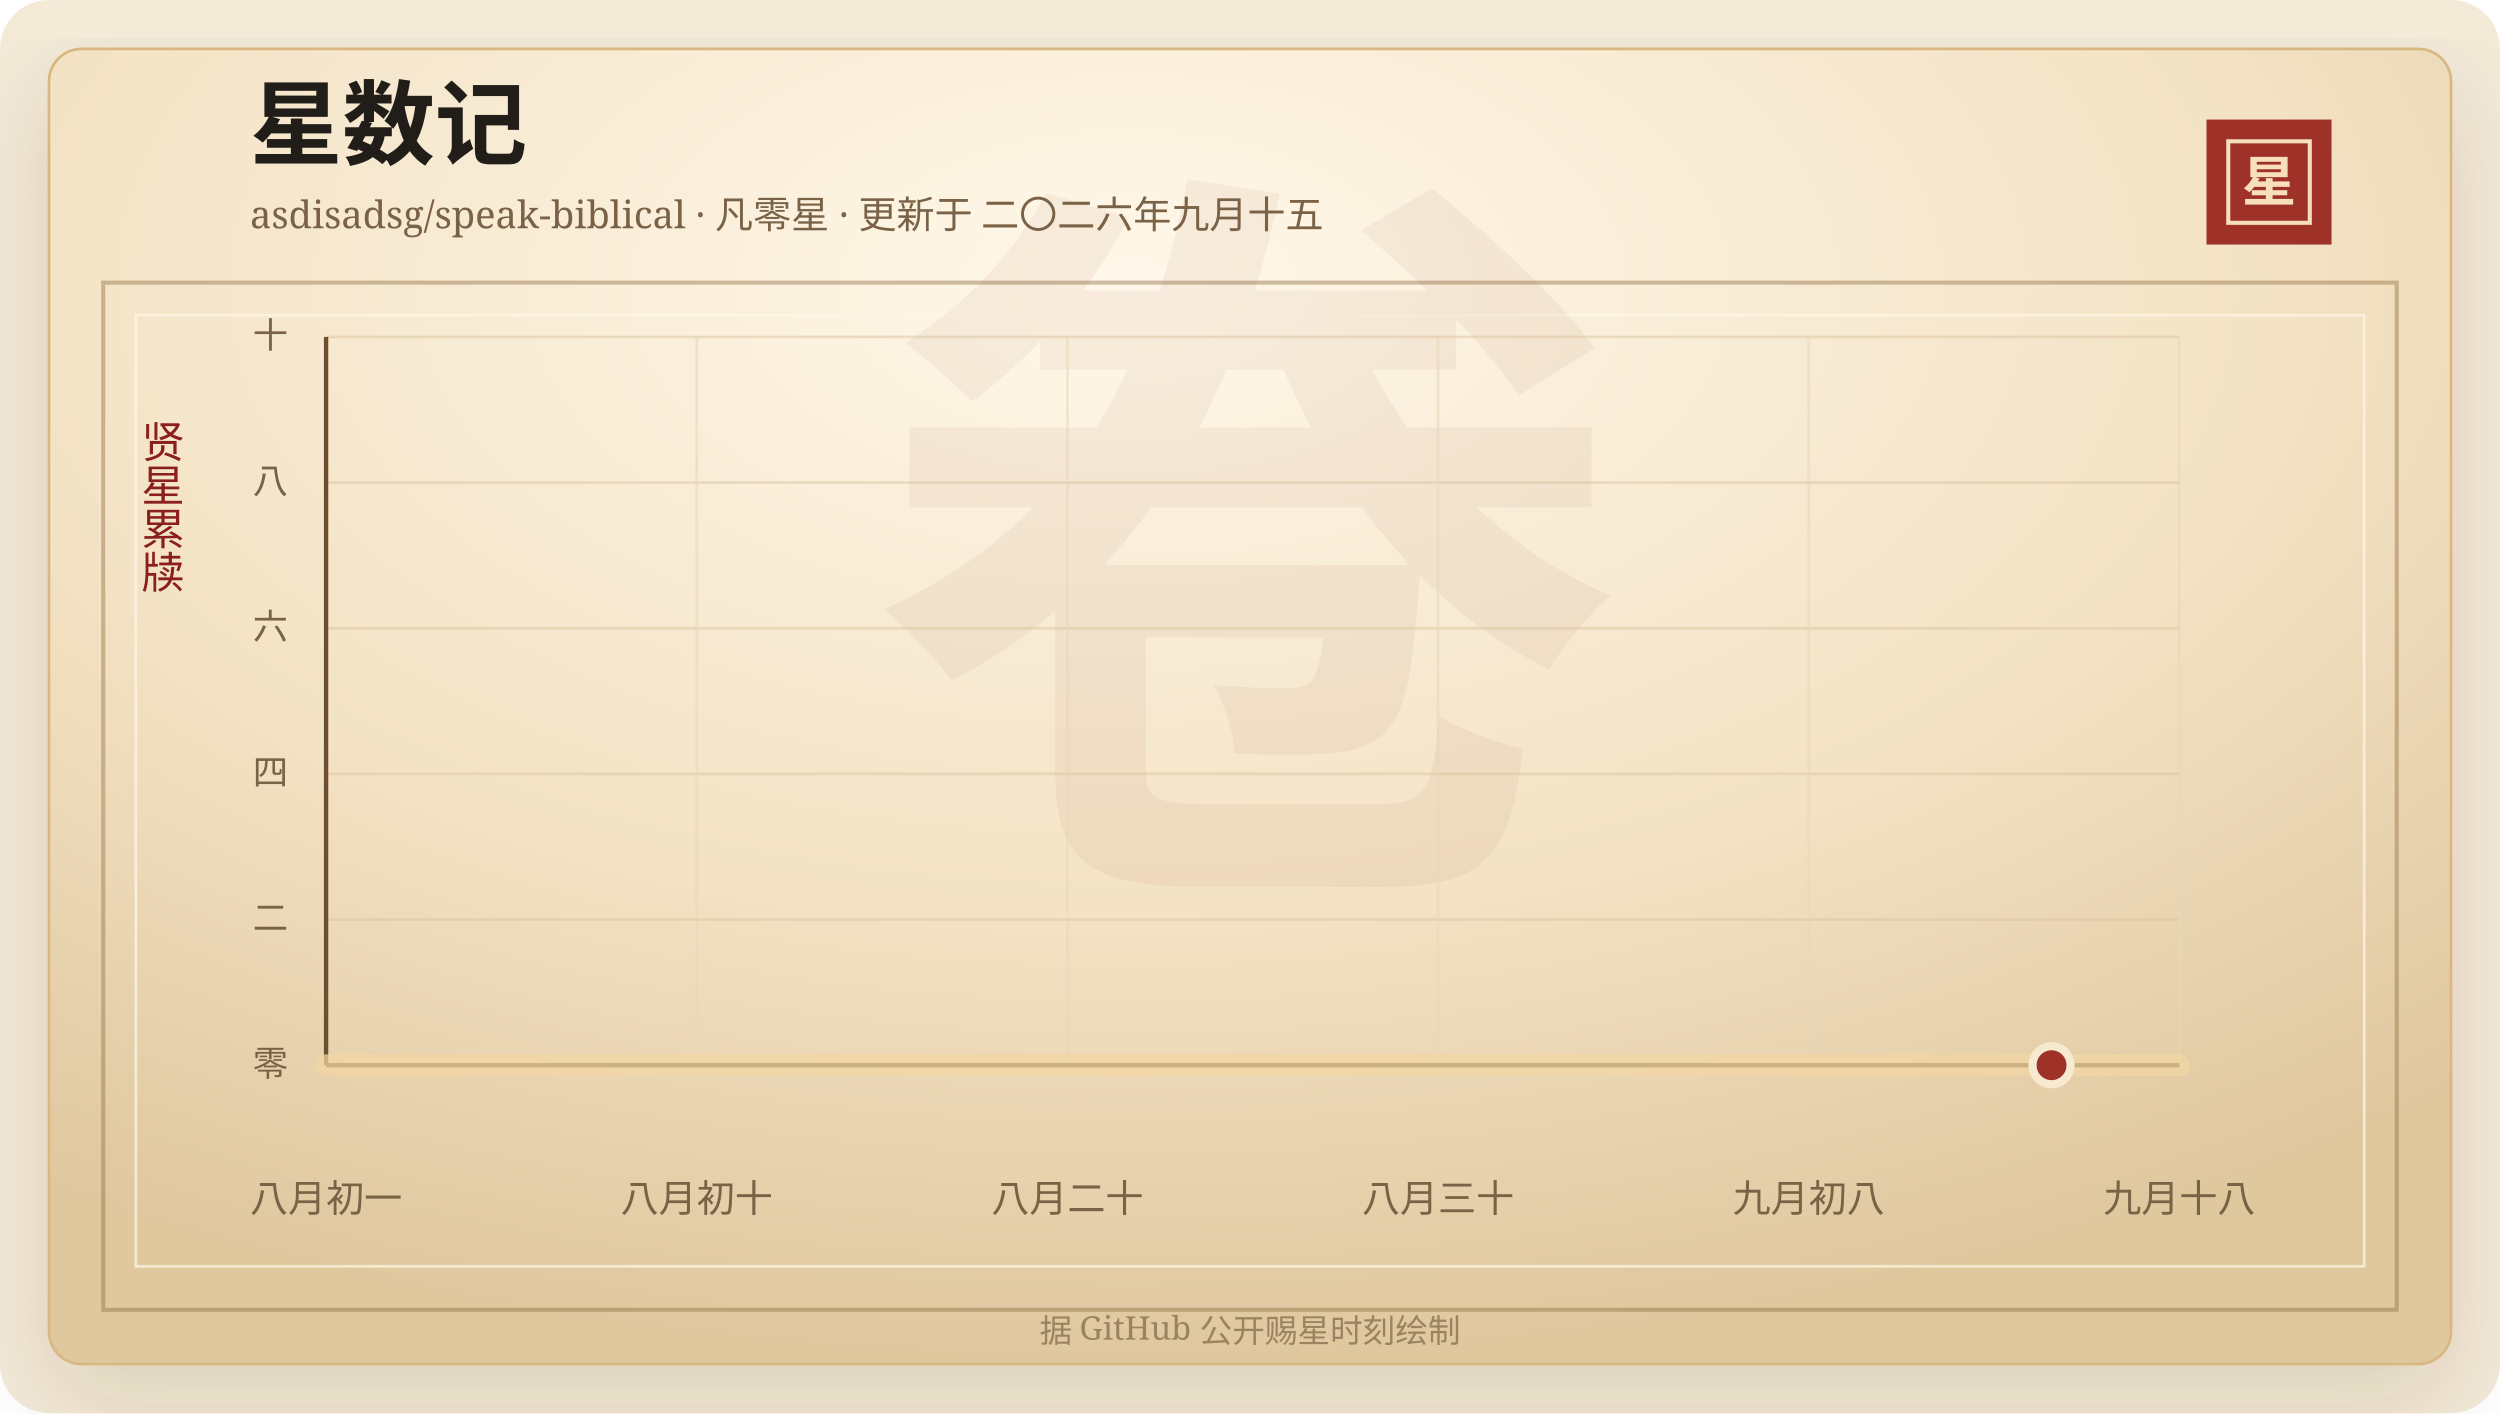
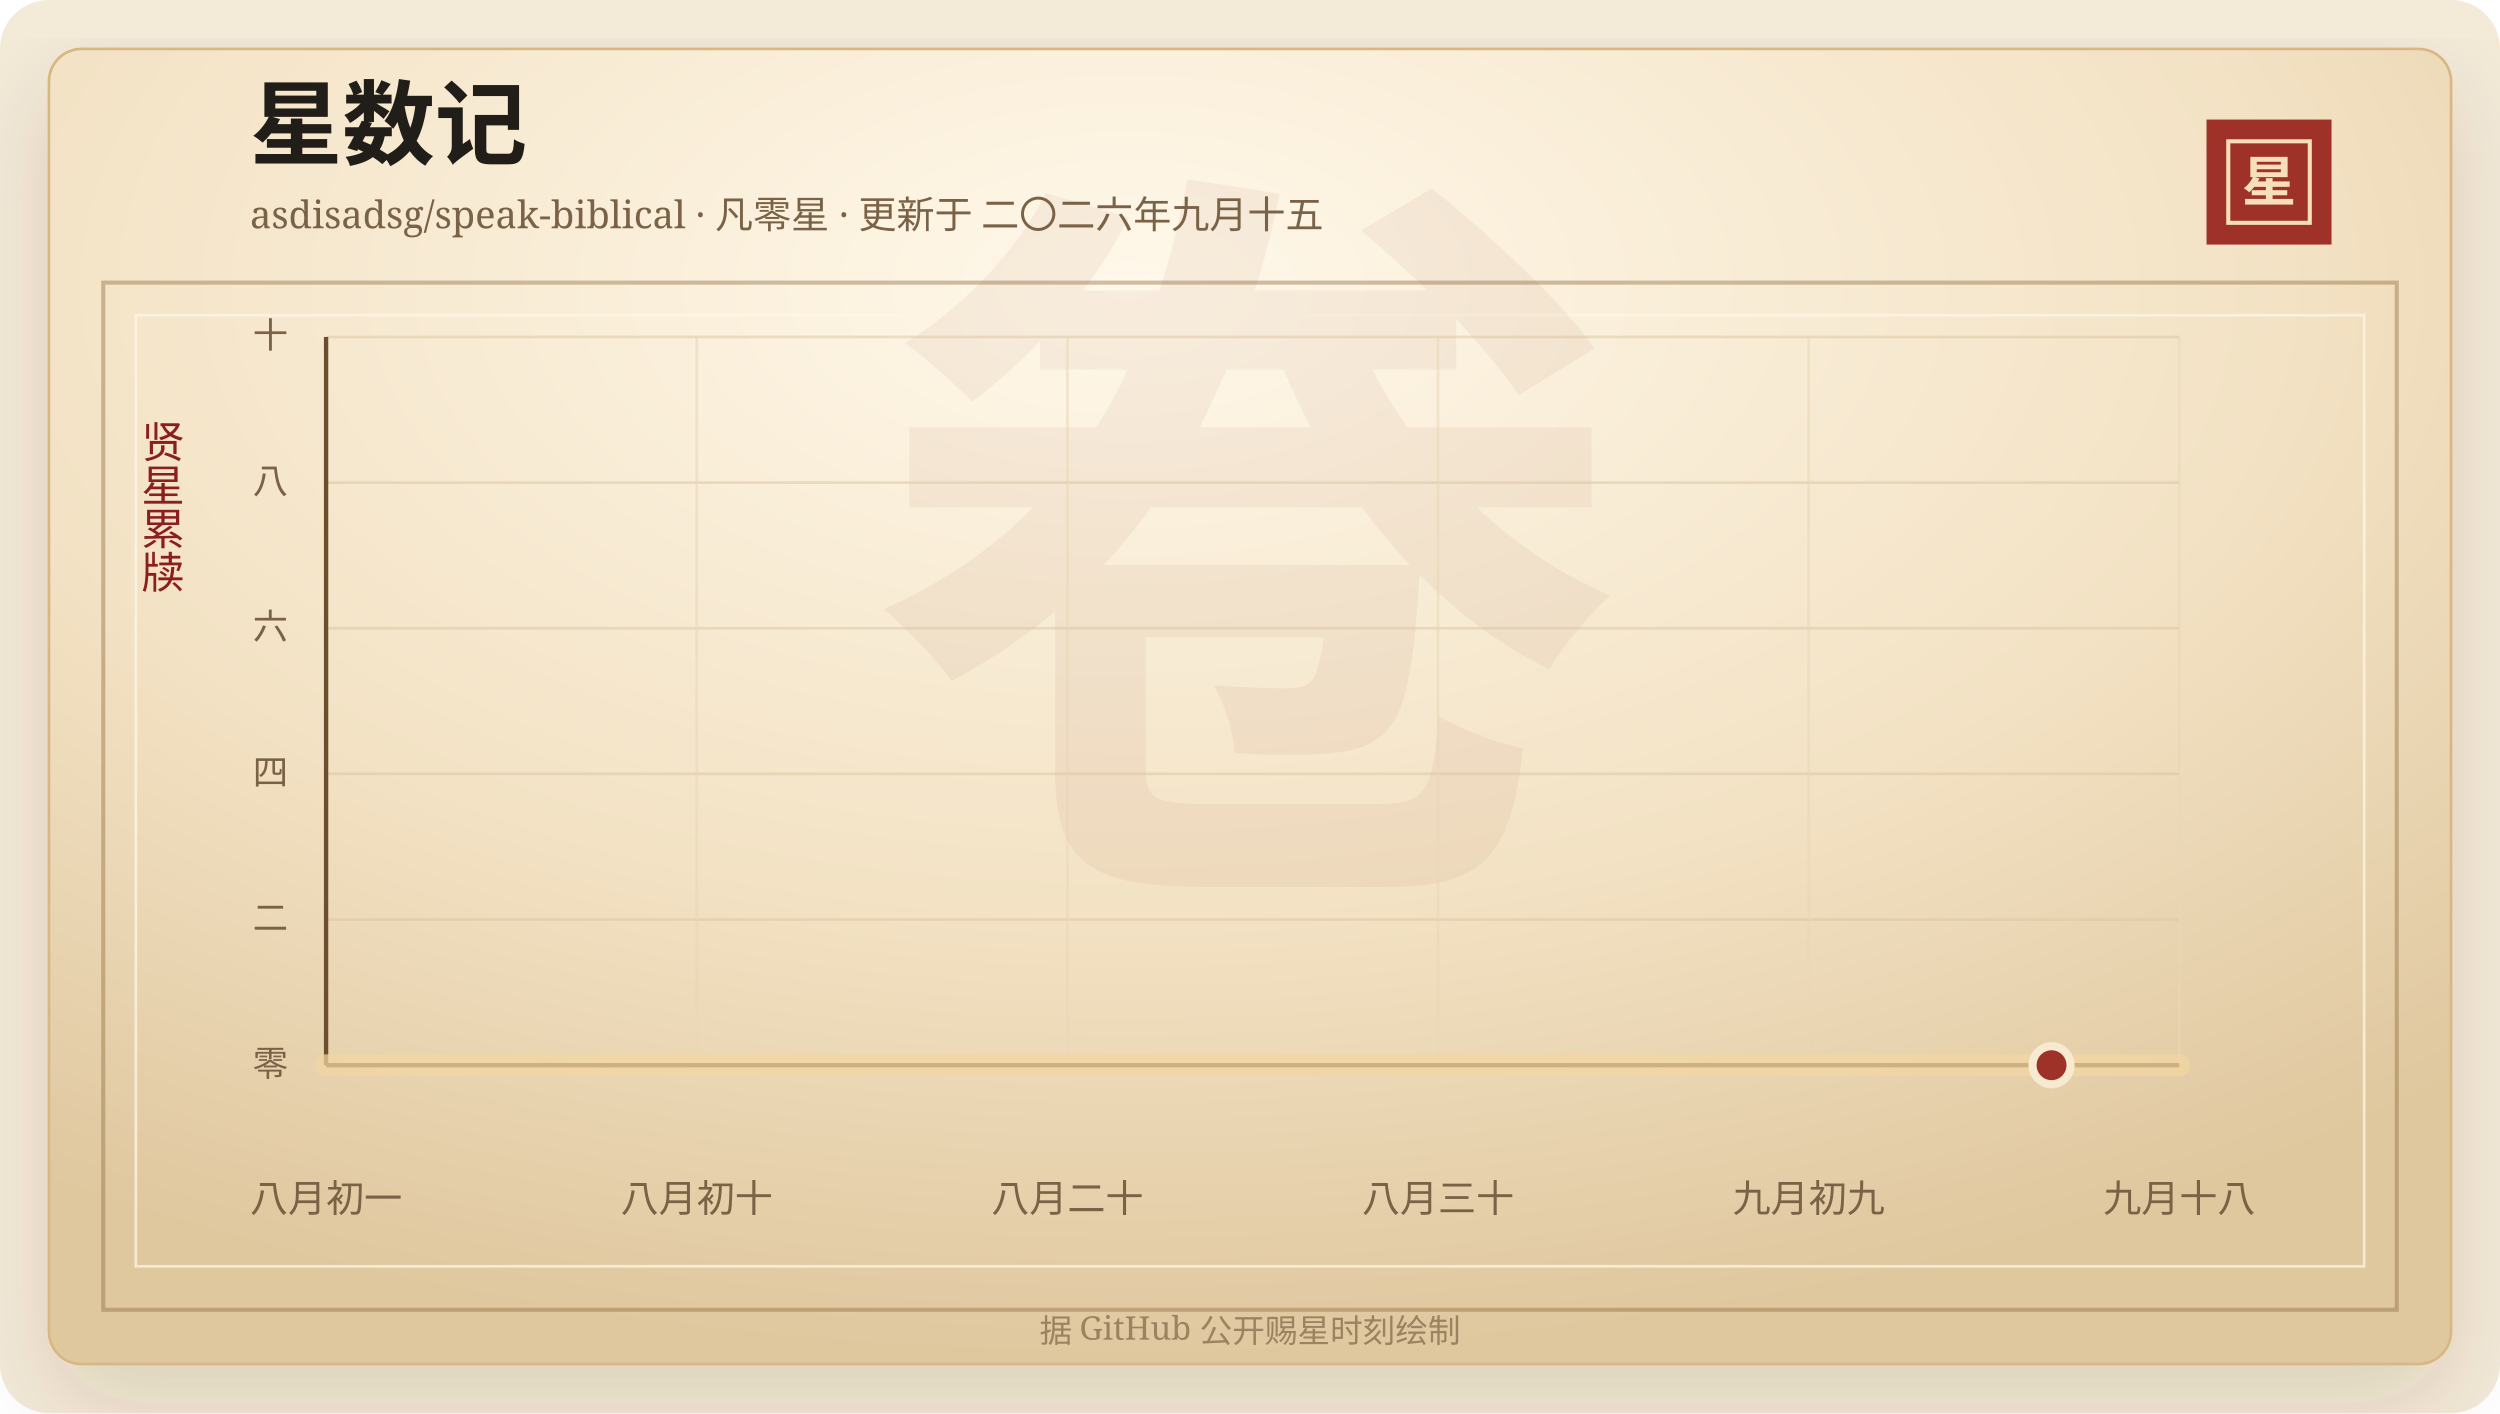
<svg xmlns="http://www.w3.org/2000/svg" width="920" height="520" viewBox="0 0 920 520" role="img" aria-labelledby="title desc">
  <defs>
    <linearGradient id="line" x1="0" x2="1" y1="0" y2="0">
      <stop offset="0%" stop-color="#7d2017" />
      <stop offset="58%" stop-color="#b33426" />
      <stop offset="100%" stop-color="#d65a32" />
    </linearGradient>
    <linearGradient id="area" x1="0" x2="0" y1="0" y2="1">
      <stop offset="0%" stop-color="#b33426" stop-opacity="0.2" />
      <stop offset="100%" stop-color="#b33426" stop-opacity="0" />
    </linearGradient>
    <radialGradient id="paper" cx="45%" cy="18%" r="82%">
      <stop offset="0%" stop-color="#fff8ea" />
      <stop offset="58%" stop-color="#f3e2c4" />
      <stop offset="100%" stop-color="#dfc79e" />
    </radialGradient>
    <filter id="shadow" x="-20%" y="-20%" width="140%" height="140%">
      <feDropShadow dx="0" dy="14" stdDeviation="18" flood-color="#3b2a20" flood-opacity="0.14" />
    </filter>
  </defs>
  <rect width="920" height="520" rx="18" fill="#f4ead8" />
  <rect x="18" y="18" width="884" height="484" rx="12" fill="url(#paper)" stroke="#d8b783" filter="url(#shadow)" />
  <rect x="38" y="104" width="844" height="378" fill="none" stroke="#8c6b3f" stroke-opacity="0.42" stroke-width="1.5" />
  <rect x="50" y="116" width="820" height="350" fill="none" stroke="#fff7e5" stroke-opacity="0.72" />
  <text x="460" y="304" text-anchor="middle" fill="#8c342a" fill-opacity="0.06" font-family="Songti SC, STSong, SimSun, serif" font-size="280" font-weight="700">卷</text>
  <text x="92" y="58" fill="#211d18" font-family="Songti SC, STSong, SimSun, serif" font-size="34" font-weight="700">星数记</text>
  <text x="92" y="84" fill="#7a6247" font-family="Songti SC, STSong, SimSun, serif" font-size="14.0">asdisadsg/speak-biblical · 凡零星 · 更新于 二〇二六年九月十五</text>
  <rect x="812" y="44" width="46" height="46" fill="#9e3228" />
  <rect x="820" y="52" width="30" height="30" fill="none" stroke="#f6dfba" stroke-width="1.5" />
  <text x="835" y="74" text-anchor="middle" fill="#f6dfba" font-family="Songti SC, STSong, SimSun, serif" font-size="20" font-weight="700">星</text>
  <text x="60" y="166" text-anchor="middle" fill="#8b1e1e" font-family="Songti SC, STSong, SimSun, serif" font-size="16" writing-mode="vertical-rl">贤星累牍</text>
  <line x1="120" y1="392.00" x2="802" y2="392.00" stroke="#d9c29e" stroke-opacity="0.48" />
  <text x="106" y="396.00" text-anchor="end" fill="#7a6247" font-family="Songti SC, STSong, SimSun, serif" font-size="13">零</text>
  <line x1="120" y1="338.40" x2="802" y2="338.40" stroke="#d9c29e" stroke-opacity="0.48" />
  <text x="106" y="342.40" text-anchor="end" fill="#7a6247" font-family="Songti SC, STSong, SimSun, serif" font-size="13">二</text>
  <line x1="120" y1="284.80" x2="802" y2="284.80" stroke="#d9c29e" stroke-opacity="0.48" />
  <text x="106" y="288.80" text-anchor="end" fill="#7a6247" font-family="Songti SC, STSong, SimSun, serif" font-size="13">四</text>
  <line x1="120" y1="231.20" x2="802" y2="231.20" stroke="#d9c29e" stroke-opacity="0.48" />
  <text x="106" y="235.20" text-anchor="end" fill="#7a6247" font-family="Songti SC, STSong, SimSun, serif" font-size="13">六</text>
  <line x1="120" y1="177.60" x2="802" y2="177.60" stroke="#d9c29e" stroke-opacity="0.48" />
  <text x="106" y="181.60" text-anchor="end" fill="#7a6247" font-family="Songti SC, STSong, SimSun, serif" font-size="13">八</text>
  <line x1="120" y1="124.00" x2="802" y2="124.00" stroke="#d9c29e" stroke-opacity="0.48" />
  <text x="106" y="128.00" text-anchor="end" fill="#7a6247" font-family="Songti SC, STSong, SimSun, serif" font-size="13">十</text>
  <line x1="120.00" y1="124" x2="120.00" y2="392" stroke="#ead6b7" stroke-opacity="0.54" />
  <text x="120.00" y="446" text-anchor="middle" fill="#7a6247" font-family="Songti SC, STSong, SimSun, serif" font-size="14">八月初一</text>
  <line x1="256.40" y1="124" x2="256.40" y2="392" stroke="#ead6b7" stroke-opacity="0.54" />
  <text x="256.40" y="446" text-anchor="middle" fill="#7a6247" font-family="Songti SC, STSong, SimSun, serif" font-size="14">八月初十</text>
  <line x1="392.80" y1="124" x2="392.80" y2="392" stroke="#ead6b7" stroke-opacity="0.54" />
  <text x="392.80" y="446" text-anchor="middle" fill="#7a6247" font-family="Songti SC, STSong, SimSun, serif" font-size="14">八月二十</text>
  <line x1="529.20" y1="124" x2="529.20" y2="392" stroke="#ead6b7" stroke-opacity="0.54" />
  <text x="529.20" y="446" text-anchor="middle" fill="#7a6247" font-family="Songti SC, STSong, SimSun, serif" font-size="14">八月三十</text>
  <line x1="665.60" y1="124" x2="665.60" y2="392" stroke="#ead6b7" stroke-opacity="0.54" />
-   <text x="665.60" y="446" text-anchor="middle" fill="#7a6247" font-family="Songti SC, STSong, SimSun, serif" font-size="14">九月初八</text>
+   <text x="665.60" y="446" text-anchor="middle" fill="#7a6247" font-family="Songti SC, STSong, SimSun, serif" font-size="14">九月初九</text>
  <line x1="802.00" y1="124" x2="802.00" y2="392" stroke="#ead6b7" stroke-opacity="0.54" />
  <text x="802.00" y="446" text-anchor="middle" fill="#7a6247" font-family="Songti SC, STSong, SimSun, serif" font-size="14">九月十八</text>
  <line x1="120" y1="392" x2="802" y2="392" stroke="#6c4f2e" stroke-width="1.6" />
  <line x1="120" y1="124" x2="120" y2="392" stroke="#6c4f2e" stroke-width="1.6" />
  <polygon points="120.00,392.00 120.00,392.00 802.00,392.00 802.00,392.00" fill="url(#area)" />
  <polyline points="120.00,392.00 802.00,392.00" fill="none" stroke="#f3d7a2" stroke-width="8" stroke-linecap="round" stroke-linejoin="round" opacity="0.72" />
  <polyline points="120.00,392.00 802.00,392.00" fill="none" stroke="url(#line)" stroke-width="4.2" stroke-linecap="round" stroke-linejoin="round" />
  <circle cx="754.97" cy="392.00" r="7" fill="#9e3228" stroke="#f7ead1" stroke-width="3" />
  <text x="460" y="494" text-anchor="middle" fill="#9b8361" font-family="Songti SC, STSong, SimSun, serif" font-size="12">据 GitHub 公开赐星时刻绘制</text>
</svg>
